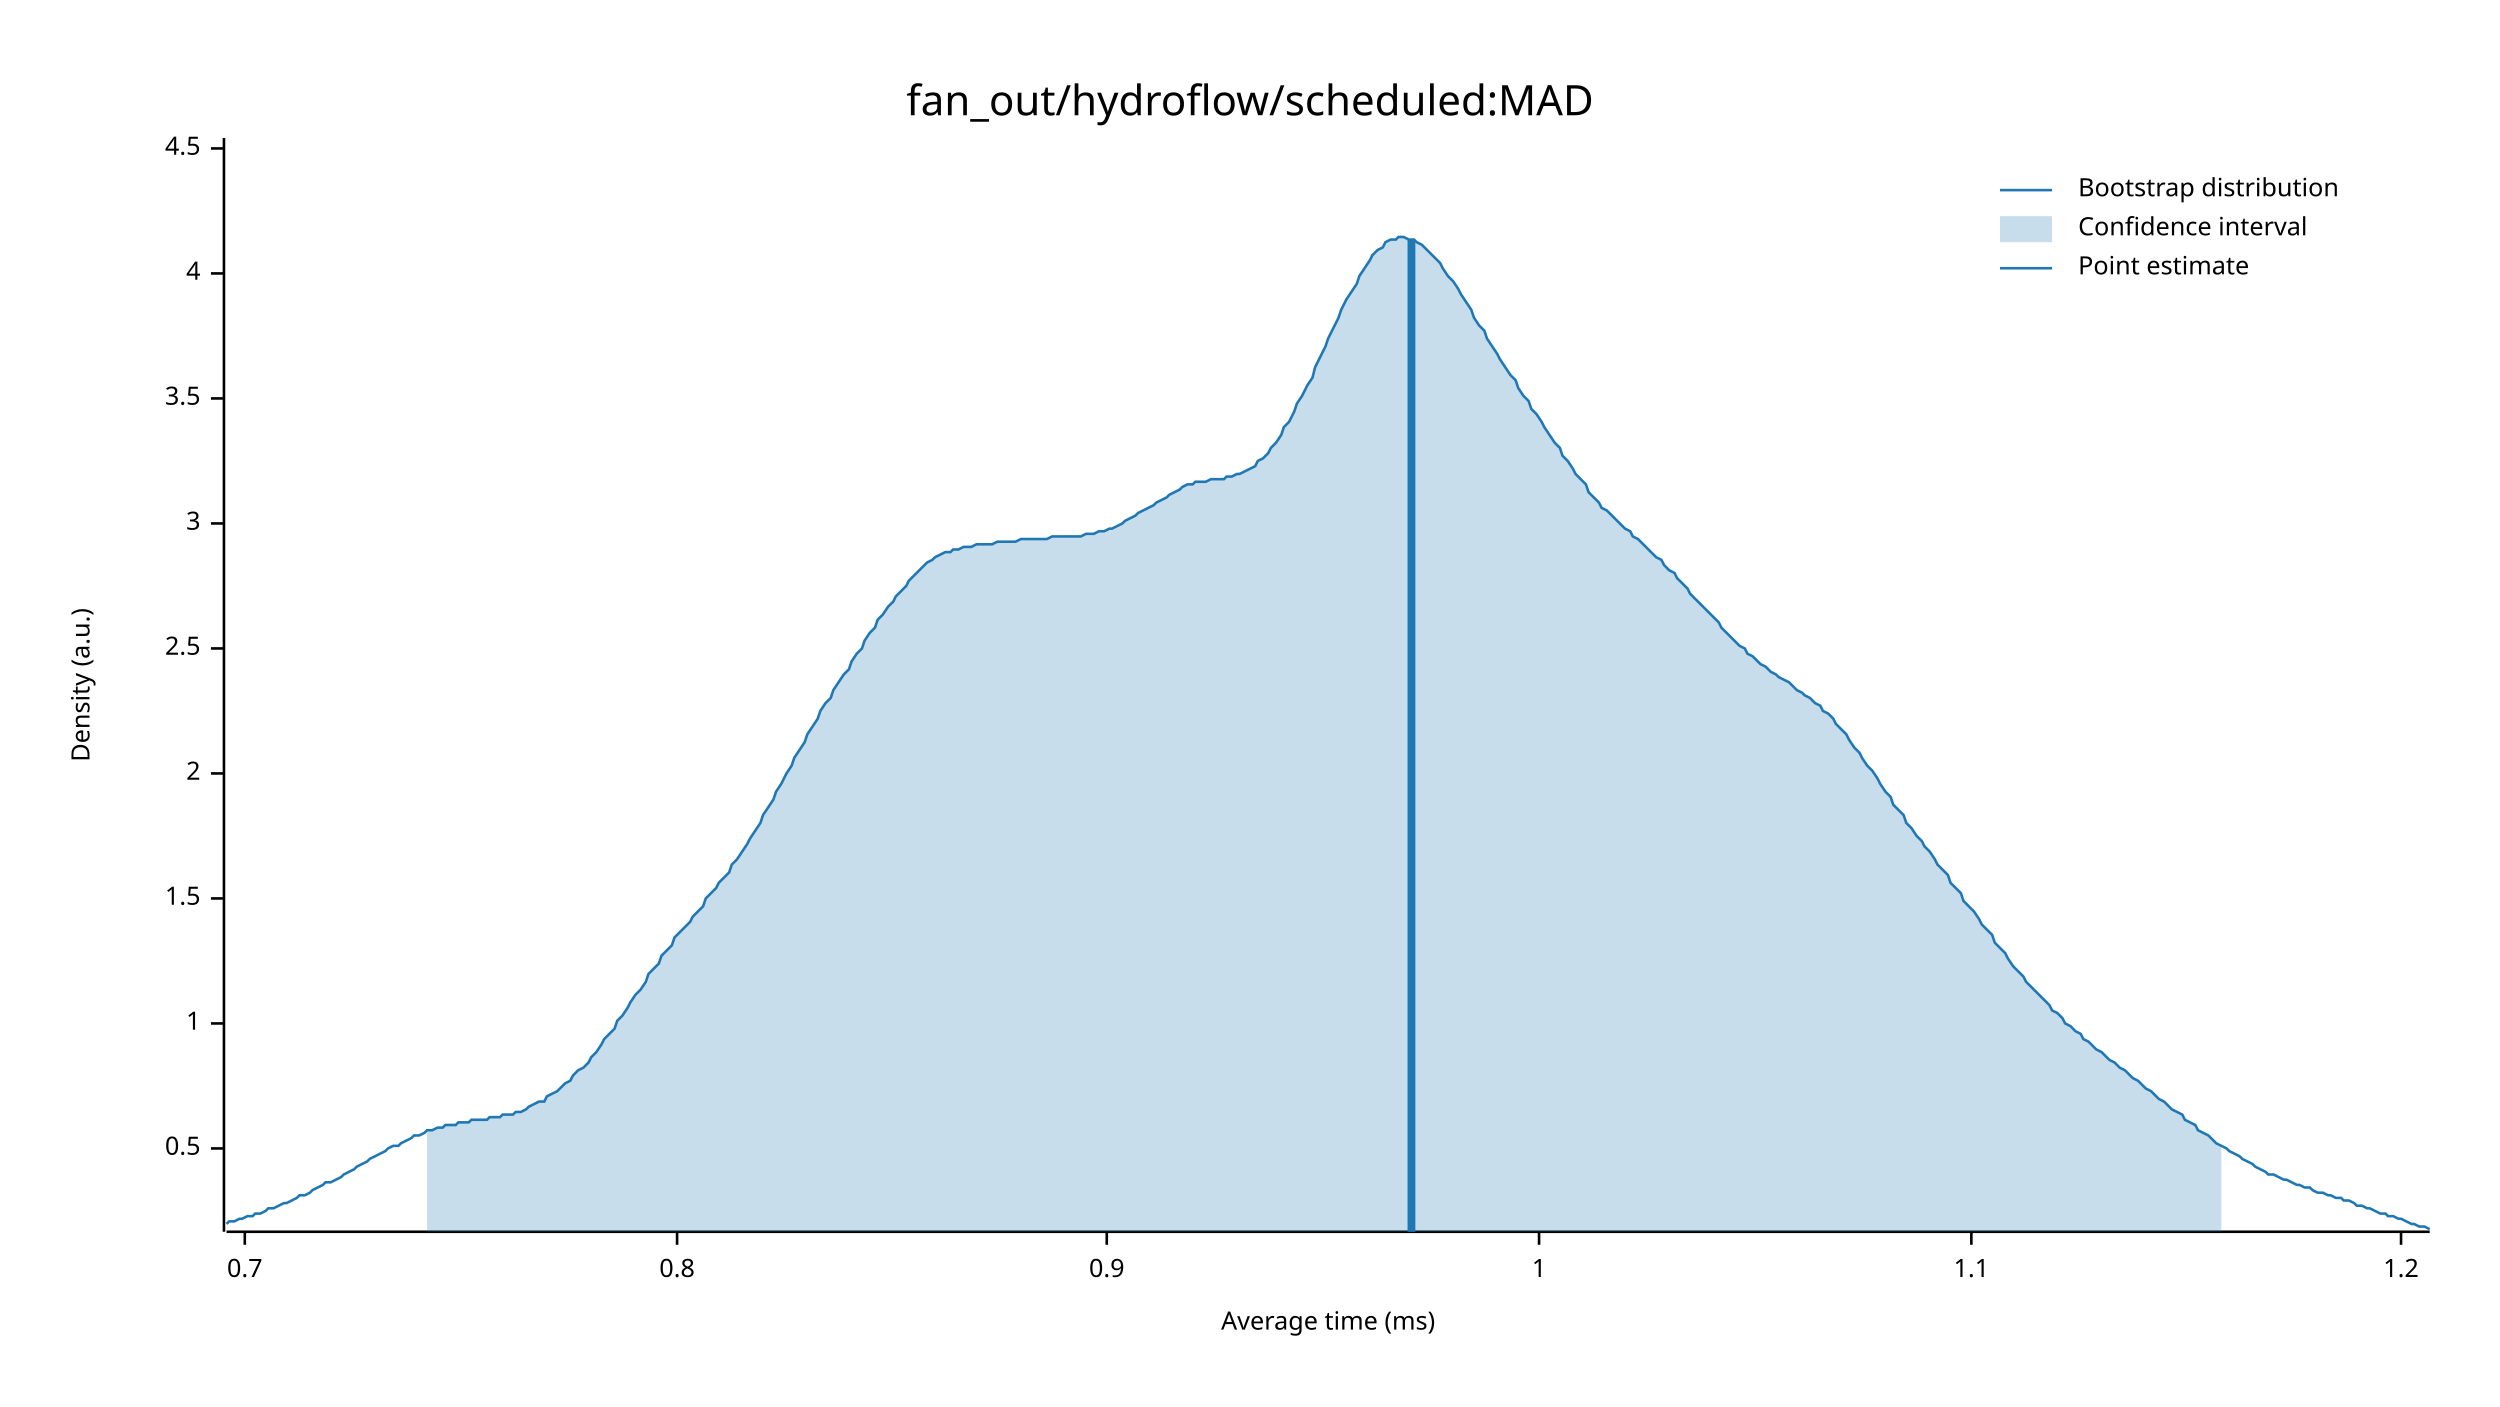
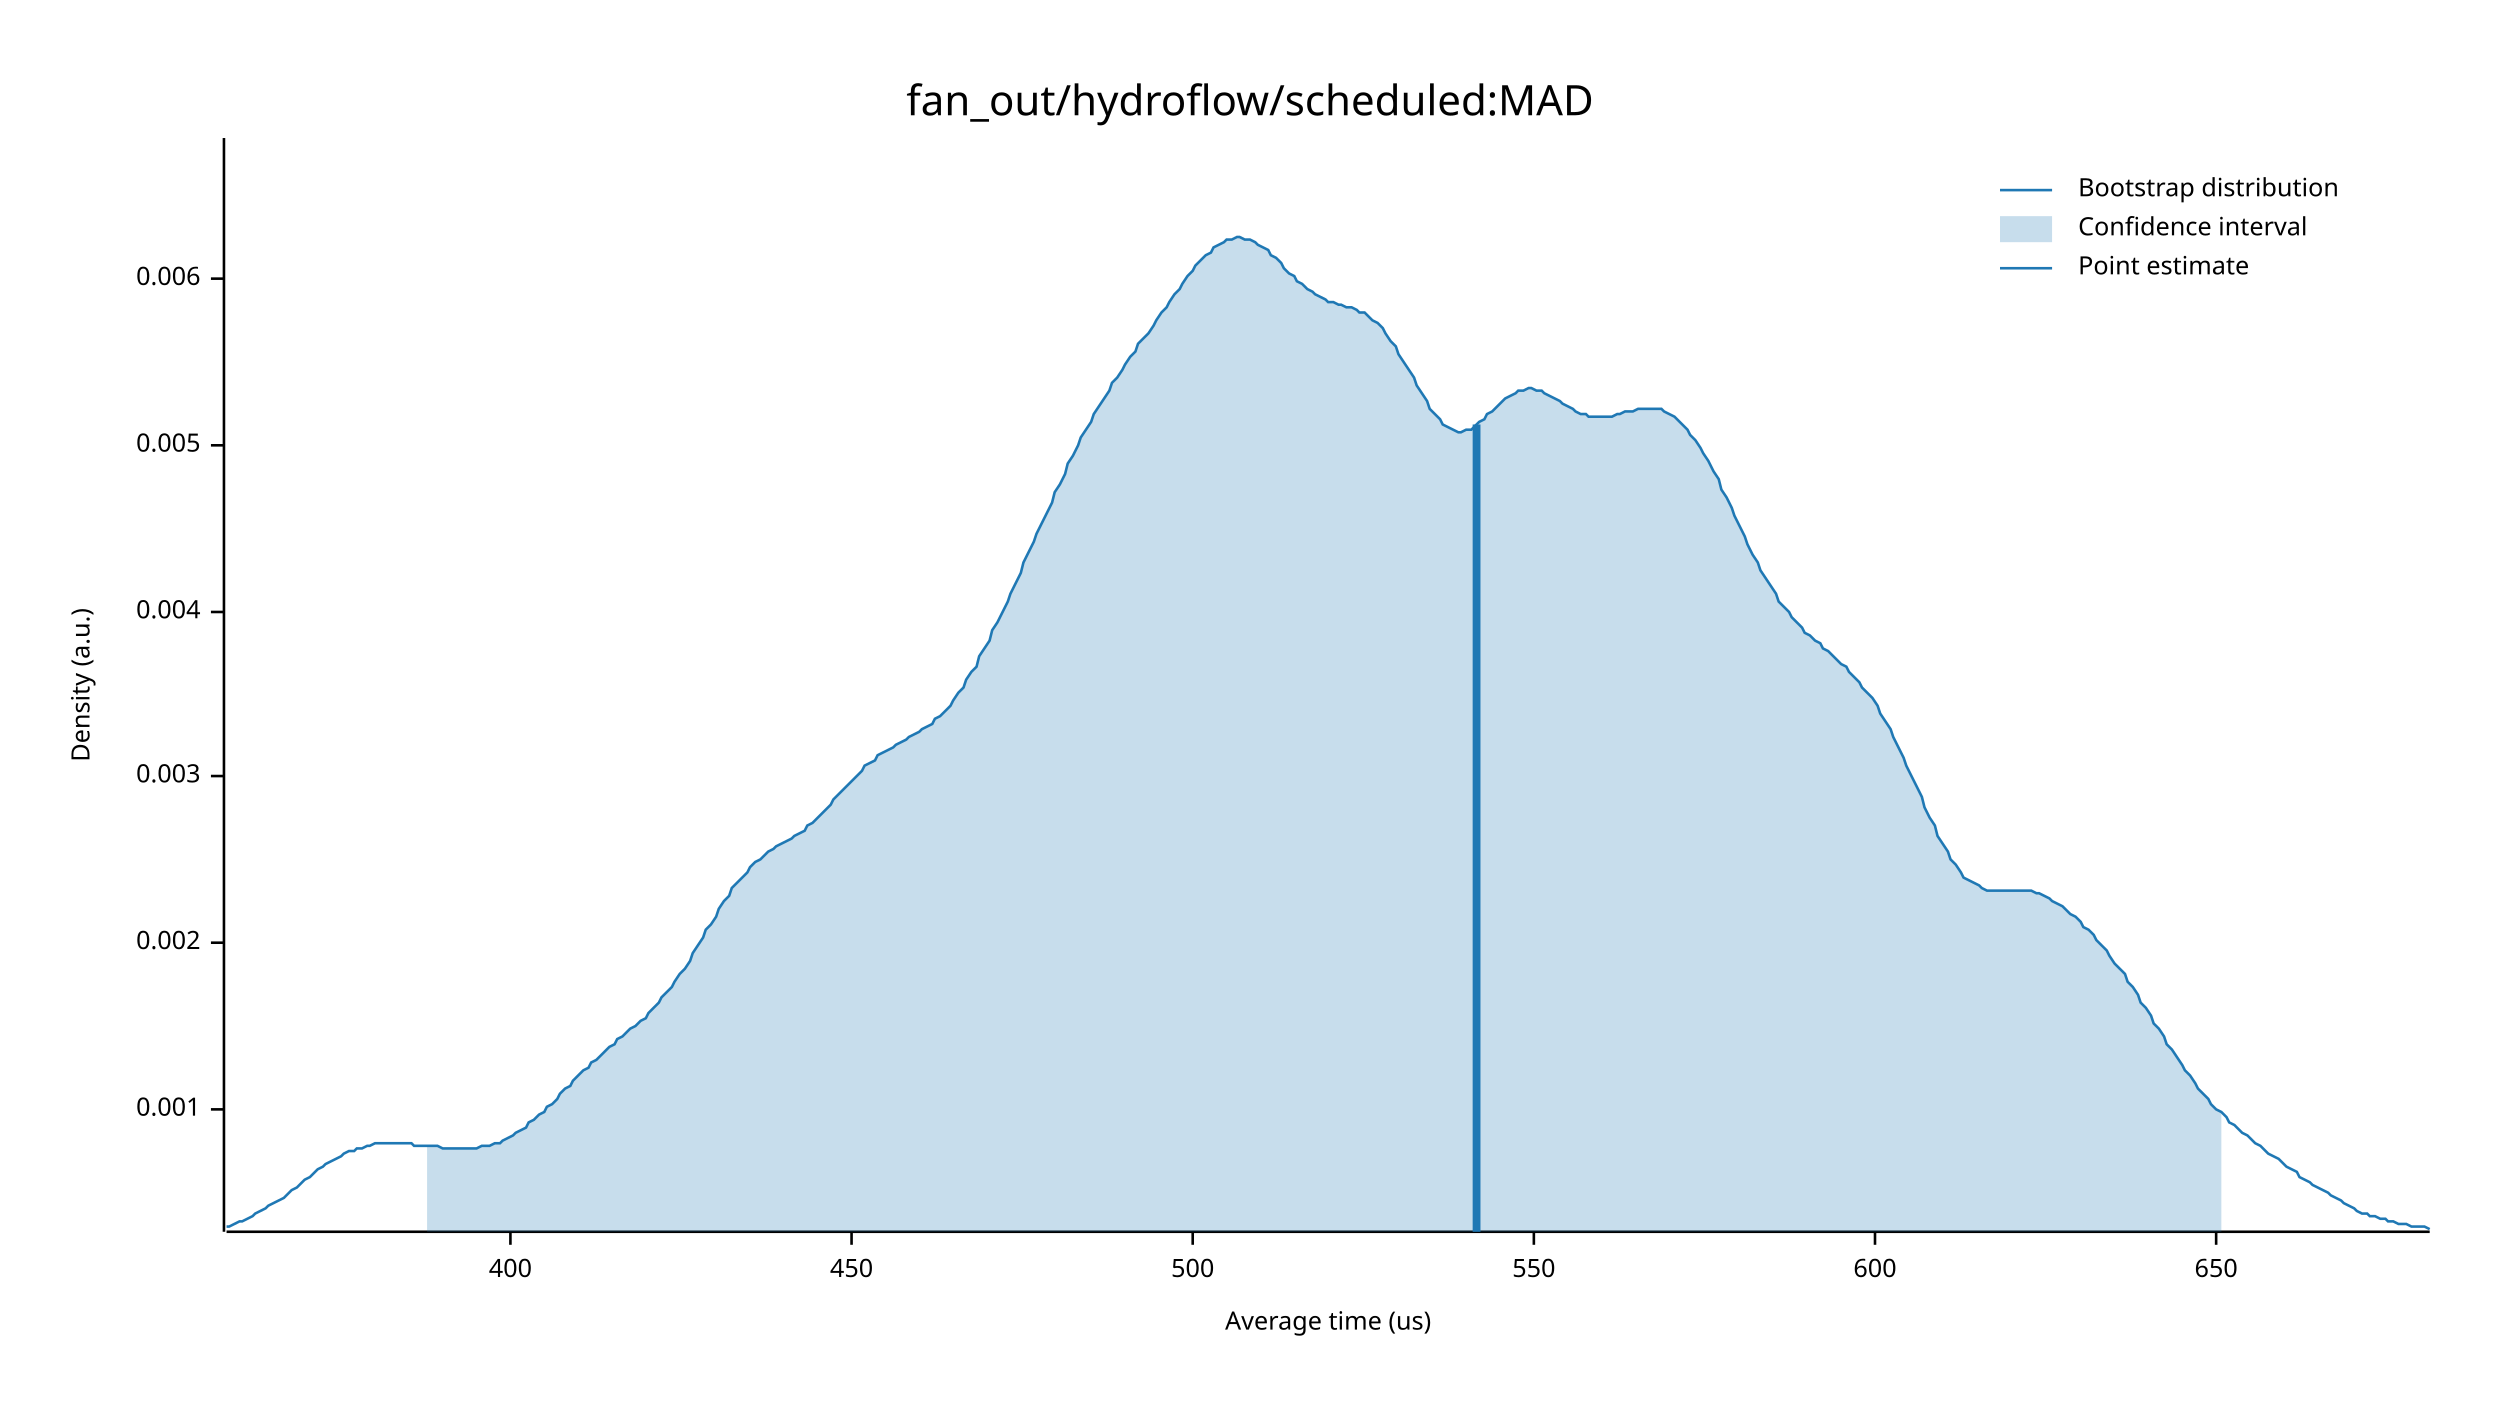
<svg xmlns="http://www.w3.org/2000/svg" width="960" height="540" viewBox="0 0 960 540">
  <text x="480" y="32" dy="0.76em" text-anchor="middle" font-family="sans-serif" font-size="16.129" opacity="1" fill="#000000">
fan_out/hydroflow/scheduled:MAD
</text>
  <text x="27" y="263" dy="0.76em" text-anchor="middle" font-family="sans-serif" font-size="9.677" opacity="1" fill="#000000" transform="rotate(270, 27, 263)">
Density (a.u.)
</text>
  <text x="510" y="513" dy="-0.5ex" text-anchor="middle" font-family="sans-serif" font-size="9.677" opacity="1" fill="#000000">
- Average time (ms)
+ Average time (us)
</text>
  <polyline fill="none" opacity="1" stroke="#000000" stroke-width="1" points="86,53 86,473 " />
-   <text x="77" y="441" dy="0.5ex" text-anchor="end" font-family="sans-serif" font-size="9.677" opacity="1" fill="#000000">
- 0.5
+   <text x="77" y="426" dy="0.5ex" text-anchor="end" font-family="sans-serif" font-size="9.677" opacity="1" fill="#000000">
+ 0.001
</text>
-   <polyline fill="none" opacity="1" stroke="#000000" stroke-width="1" points="81,441 86,441 " />
-   <text x="77" y="393" dy="0.5ex" text-anchor="end" font-family="sans-serif" font-size="9.677" opacity="1" fill="#000000">
- 1
+   <polyline fill="none" opacity="1" stroke="#000000" stroke-width="1" points="81,426 86,426 " />
+   <text x="77" y="362" dy="0.5ex" text-anchor="end" font-family="sans-serif" font-size="9.677" opacity="1" fill="#000000">
+ 0.002
</text>
-   <polyline fill="none" opacity="1" stroke="#000000" stroke-width="1" points="81,393 86,393 " />
-   <text x="77" y="345" dy="0.5ex" text-anchor="end" font-family="sans-serif" font-size="9.677" opacity="1" fill="#000000">
- 1.5
+   <polyline fill="none" opacity="1" stroke="#000000" stroke-width="1" points="81,362 86,362 " />
+   <text x="77" y="298" dy="0.5ex" text-anchor="end" font-family="sans-serif" font-size="9.677" opacity="1" fill="#000000">
+ 0.003
</text>
-   <polyline fill="none" opacity="1" stroke="#000000" stroke-width="1" points="81,345 86,345 " />
-   <text x="77" y="297" dy="0.5ex" text-anchor="end" font-family="sans-serif" font-size="9.677" opacity="1" fill="#000000">
- 2
+   <polyline fill="none" opacity="1" stroke="#000000" stroke-width="1" points="81,298 86,298 " />
+   <text x="77" y="235" dy="0.5ex" text-anchor="end" font-family="sans-serif" font-size="9.677" opacity="1" fill="#000000">
+ 0.004
</text>
-   <polyline fill="none" opacity="1" stroke="#000000" stroke-width="1" points="81,297 86,297 " />
-   <text x="77" y="249" dy="0.5ex" text-anchor="end" font-family="sans-serif" font-size="9.677" opacity="1" fill="#000000">
- 2.5
+   <polyline fill="none" opacity="1" stroke="#000000" stroke-width="1" points="81,235 86,235 " />
+   <text x="77" y="171" dy="0.5ex" text-anchor="end" font-family="sans-serif" font-size="9.677" opacity="1" fill="#000000">
+ 0.005
</text>
-   <polyline fill="none" opacity="1" stroke="#000000" stroke-width="1" points="81,249 86,249 " />
-   <text x="77" y="201" dy="0.5ex" text-anchor="end" font-family="sans-serif" font-size="9.677" opacity="1" fill="#000000">
- 3
+   <polyline fill="none" opacity="1" stroke="#000000" stroke-width="1" points="81,171 86,171 " />
+   <text x="77" y="107" dy="0.5ex" text-anchor="end" font-family="sans-serif" font-size="9.677" opacity="1" fill="#000000">
+ 0.006
</text>
-   <polyline fill="none" opacity="1" stroke="#000000" stroke-width="1" points="81,201 86,201 " />
-   <text x="77" y="153" dy="0.5ex" text-anchor="end" font-family="sans-serif" font-size="9.677" opacity="1" fill="#000000">
- 3.5
+   <polyline fill="none" opacity="1" stroke="#000000" stroke-width="1" points="81,107 86,107 " />
+   <polyline fill="none" opacity="1" stroke="#000000" stroke-width="1" points="87,473 933,473 " />
+   <text x="196" y="483" dy="0.76em" text-anchor="middle" font-family="sans-serif" font-size="9.677" opacity="1" fill="#000000">
+ 400
</text>
-   <polyline fill="none" opacity="1" stroke="#000000" stroke-width="1" points="81,153 86,153 " />
-   <text x="77" y="105" dy="0.5ex" text-anchor="end" font-family="sans-serif" font-size="9.677" opacity="1" fill="#000000">
- 4
+   <polyline fill="none" opacity="1" stroke="#000000" stroke-width="1" points="196,473 196,478 " />
+   <text x="327" y="483" dy="0.76em" text-anchor="middle" font-family="sans-serif" font-size="9.677" opacity="1" fill="#000000">
+ 450
</text>
-   <polyline fill="none" opacity="1" stroke="#000000" stroke-width="1" points="81,105 86,105 " />
-   <text x="77" y="57" dy="0.5ex" text-anchor="end" font-family="sans-serif" font-size="9.677" opacity="1" fill="#000000">
- 4.5
+   <polyline fill="none" opacity="1" stroke="#000000" stroke-width="1" points="327,473 327,478 " />
+   <text x="458" y="483" dy="0.76em" text-anchor="middle" font-family="sans-serif" font-size="9.677" opacity="1" fill="#000000">
+ 500
</text>
-   <polyline fill="none" opacity="1" stroke="#000000" stroke-width="1" points="81,57 86,57 " />
-   <polyline fill="none" opacity="1" stroke="#000000" stroke-width="1" points="87,473 933,473 " />
-   <text x="94" y="483" dy="0.76em" text-anchor="middle" font-family="sans-serif" font-size="9.677" opacity="1" fill="#000000">
- 0.7
+   <polyline fill="none" opacity="1" stroke="#000000" stroke-width="1" points="458,473 458,478 " />
+   <text x="589" y="483" dy="0.76em" text-anchor="middle" font-family="sans-serif" font-size="9.677" opacity="1" fill="#000000">
+ 550
</text>
-   <polyline fill="none" opacity="1" stroke="#000000" stroke-width="1" points="94,473 94,478 " />
-   <text x="260" y="483" dy="0.76em" text-anchor="middle" font-family="sans-serif" font-size="9.677" opacity="1" fill="#000000">
- 0.8
+   <polyline fill="none" opacity="1" stroke="#000000" stroke-width="1" points="589,473 589,478 " />
+   <text x="720" y="483" dy="0.76em" text-anchor="middle" font-family="sans-serif" font-size="9.677" opacity="1" fill="#000000">
+ 600
</text>
-   <polyline fill="none" opacity="1" stroke="#000000" stroke-width="1" points="260,473 260,478 " />
-   <text x="425" y="483" dy="0.76em" text-anchor="middle" font-family="sans-serif" font-size="9.677" opacity="1" fill="#000000">
- 0.9
+   <polyline fill="none" opacity="1" stroke="#000000" stroke-width="1" points="720,473 720,478 " />
+   <text x="851" y="483" dy="0.76em" text-anchor="middle" font-family="sans-serif" font-size="9.677" opacity="1" fill="#000000">
+ 650
</text>
-   <polyline fill="none" opacity="1" stroke="#000000" stroke-width="1" points="425,473 425,478 " />
-   <text x="591" y="483" dy="0.76em" text-anchor="middle" font-family="sans-serif" font-size="9.677" opacity="1" fill="#000000">
- 1
- </text>
-   <polyline fill="none" opacity="1" stroke="#000000" stroke-width="1" points="591,473 591,478 " />
-   <text x="757" y="483" dy="0.76em" text-anchor="middle" font-family="sans-serif" font-size="9.677" opacity="1" fill="#000000">
- 1.1
- </text>
-   <polyline fill="none" opacity="1" stroke="#000000" stroke-width="1" points="757,473 757,478 " />
-   <text x="922" y="483" dy="0.76em" text-anchor="middle" font-family="sans-serif" font-size="9.677" opacity="1" fill="#000000">
- 1.2
- </text>
-   <polyline fill="none" opacity="1" stroke="#000000" stroke-width="1" points="922,473 922,478 " />
-   <polyline fill="none" opacity="1" stroke="#1F78B4" stroke-width="1" points="87,470 88,469 90,469 92,468 93,468 95,467 97,467 98,466 100,466 102,465 103,464 105,464 107,463 109,462 110,462 112,461 114,460 115,459 117,459 119,458 120,457 122,456 124,455 125,454 127,454 129,453 131,452 132,451 134,450 136,449 137,448 139,447 141,446 142,445 144,444 146,443 148,442 149,441 151,440 153,440 154,439 156,438 158,437 159,436 161,436 163,435 164,434 166,434 168,433 170,433 171,432 173,432 175,432 176,431 178,431 180,431 181,430 183,430 185,430 187,430 188,429 190,429 192,429 193,428 195,428 197,428 198,427 200,427 202,426 203,425 205,424 207,423 209,423 210,421 212,420 214,419 215,418 217,416 219,415 220,413 222,411 224,410 226,408 227,406 229,404 231,401 232,399 234,397 236,395 237,392 239,390 241,387 242,385 244,382 246,380 248,377 249,374 251,372 253,370 254,367 256,365 258,363 259,360 261,358 263,356 265,354 266,352 268,350 270,348 271,345 273,343 275,341 276,339 278,337 280,335 281,332 283,330 285,327 287,324 288,322 290,319 292,316 293,313 295,310 297,307 298,304 300,301 302,297 304,294 305,291 307,288 309,285 310,282 312,279 314,276 315,273 317,270 319,268 320,265 322,262 324,259 326,257 327,254 329,251 331,249 332,246 334,243 336,241 337,238 339,236 341,233 343,231 344,229 346,227 348,225 349,223 351,221 353,219 354,218 356,216 358,215 359,214 361,213 363,212 365,212 366,211 368,211 370,210 371,210 373,210 375,209 376,209 378,209 380,209 381,209 383,208 385,208 387,208 388,208 390,208 392,207 393,207 395,207 397,207 398,207 400,207 402,207 404,206 405,206 407,206 409,206 410,206 412,206 414,206 415,206 417,205 419,205 420,205 422,204 424,204 426,203 427,203 429,202 431,201 432,200 434,199 436,198 437,197 439,196 441,195 443,194 444,193 446,192 448,191 449,190 451,189 453,188 454,187 456,186 458,186 459,185 461,185 463,185 465,184 466,184 468,184 470,184 471,183 473,183 475,182 476,182 478,181 480,180 482,179 483,177 485,176 487,174 488,172 490,170 492,167 493,164 495,162 497,158 498,155 500,152 502,148 504,145 505,141 507,137 509,133 510,130 512,126 514,122 515,119 517,115 519,112 521,109 522,106 524,103 526,100 527,98 529,96 531,95 532,93 534,92 536,92 537,91 539,91 541,92 543,92 544,93 546,94 548,96 549,97 551,99 553,101 554,103 556,106 558,108 560,111 561,113 563,116 565,119 566,122 568,125 570,127 571,130 573,133 575,136 576,138 578,141 580,144 582,146 583,149 585,152 587,154 588,157 590,159 592,162 593,164 595,167 597,170 599,172 600,175 602,177 604,180 605,182 607,184 609,186 610,189 612,191 614,193 615,195 617,196 619,198 621,200 622,201 624,203 626,204 627,206 629,207 631,209 632,210 634,212 636,214 638,215 639,217 641,219 643,220 644,222 646,224 648,226 649,228 651,230 653,232 654,233 656,235 658,237 660,239 661,241 663,243 665,245 666,246 668,248 670,249 671,251 673,252 675,254 676,255 678,256 680,258 682,259 683,260 685,261 687,262 688,263 690,265 692,266 693,267 695,268 697,270 699,271 700,273 702,274 704,276 705,278 707,280 709,282 710,284 712,287 714,289 715,291 717,294 719,296 721,299 722,301 724,304 726,306 727,309 729,311 731,313 732,316 734,318 736,321 738,323 739,325 741,327 743,330 744,332 746,334 748,336 749,339 751,341 753,343 754,346 756,348 758,350 760,353 761,355 763,357 765,359 766,362 768,364 770,366 771,368 773,371 775,373 777,375 778,377 780,379 782,381 783,382 785,384 787,386 788,388 790,389 792,391 793,393 795,394 797,396 799,397 800,399 802,400 804,402 805,403 807,404 809,406 810,407 812,408 814,410 816,411 817,412 819,414 821,415 822,416 824,418 826,419 827,420 829,422 831,423 832,424 834,426 836,427 838,428 839,430 841,431 843,432 844,434 846,435 848,436 849,437 851,439 853,440 855,441 856,442 858,443 860,444 861,445 863,446 865,447 866,448 868,449 870,450 871,451 873,451 875,452 877,453 878,453 880,454 882,455 883,455 885,456 887,456 888,457 890,458 892,458 894,459 895,459 897,460 899,460 900,461 902,461 904,462 905,463 907,463 909,464 910,464 912,465 914,466 916,466 917,467 919,467 921,468 922,468 924,469 926,470 927,470 929,471 931,471 933,472 " />
-   <polygon opacity="0.25" fill="#1F78B4" points="164,434 166,434 168,433 170,433 171,432 173,432 175,432 176,431 178,431 180,431 181,430 183,430 185,430 187,430 188,429 190,429 192,429 193,428 195,428 197,428 198,427 200,427 202,426 203,425 205,424 207,423 209,423 210,421 212,420 214,419 215,418 217,416 219,415 220,413 222,411 224,410 226,408 227,406 229,404 231,401 232,399 234,397 236,395 237,392 239,390 241,387 242,385 244,382 246,380 248,377 249,374 251,372 253,370 254,367 256,365 258,363 259,360 261,358 263,356 265,354 266,352 268,350 270,348 271,345 273,343 275,341 276,339 278,337 280,335 281,332 283,330 285,327 287,324 288,322 290,319 292,316 293,313 295,310 297,307 298,304 300,301 302,297 304,294 305,291 307,288 309,285 310,282 312,279 314,276 315,273 317,270 319,268 320,265 322,262 324,259 326,257 327,254 329,251 331,249 332,246 334,243 336,241 337,238 339,236 341,233 343,231 344,229 346,227 348,225 349,223 351,221 353,219 354,218 356,216 358,215 359,214 361,213 363,212 365,212 366,211 368,211 370,210 371,210 373,210 375,209 376,209 378,209 380,209 381,209 383,208 385,208 387,208 388,208 390,208 392,207 393,207 395,207 397,207 398,207 400,207 402,207 404,206 405,206 407,206 409,206 410,206 412,206 414,206 415,206 417,205 419,205 420,205 422,204 424,204 426,203 427,203 429,202 431,201 432,200 434,199 436,198 437,197 439,196 441,195 443,194 444,193 446,192 448,191 449,190 451,189 453,188 454,187 456,186 458,186 459,185 461,185 463,185 465,184 466,184 468,184 470,184 471,183 473,183 475,182 476,182 478,181 480,180 482,179 483,177 485,176 487,174 488,172 490,170 492,167 493,164 495,162 497,158 498,155 500,152 502,148 504,145 505,141 507,137 509,133 510,130 512,126 514,122 515,119 517,115 519,112 521,109 522,106 524,103 526,100 527,98 529,96 531,95 532,93 534,92 536,92 537,91 539,91 541,92 543,92 544,93 546,94 548,96 549,97 551,99 553,101 554,103 556,106 558,108 560,111 561,113 563,116 565,119 566,122 568,125 570,127 571,130 573,133 575,136 576,138 578,141 580,144 582,146 583,149 585,152 587,154 588,157 590,159 592,162 593,164 595,167 597,170 599,172 600,175 602,177 604,180 605,182 607,184 609,186 610,189 612,191 614,193 615,195 617,196 619,198 621,200 622,201 624,203 626,204 627,206 629,207 631,209 632,210 634,212 636,214 638,215 639,217 641,219 643,220 644,222 646,224 648,226 649,228 651,230 653,232 654,233 656,235 658,237 660,239 661,241 663,243 665,245 666,246 668,248 670,249 671,251 673,252 675,254 676,255 678,256 680,258 682,259 683,260 685,261 687,262 688,263 690,265 692,266 693,267 695,268 697,270 699,271 700,273 702,274 704,276 705,278 707,280 709,282 710,284 712,287 714,289 715,291 717,294 719,296 721,299 722,301 724,304 726,306 727,309 729,311 731,313 732,316 734,318 736,321 738,323 739,325 741,327 743,330 744,332 746,334 748,336 749,339 751,341 753,343 754,346 756,348 758,350 760,353 761,355 763,357 765,359 766,362 768,364 770,366 771,368 773,371 775,373 777,375 778,377 780,379 782,381 783,382 785,384 787,386 788,388 790,389 792,391 793,393 795,394 797,396 799,397 800,399 802,400 804,402 805,403 807,404 809,406 810,407 812,408 814,410 816,411 817,412 819,414 821,415 822,416 824,418 826,419 827,420 829,422 831,423 832,424 834,426 836,427 838,428 839,430 841,431 843,432 844,434 846,435 848,436 849,437 851,439 853,440 853,473 164,473 " />
-   <polyline fill="none" opacity="1" stroke="#1F78B4" stroke-width="3" points="542,473 542,92 " />
+   <polyline fill="none" opacity="1" stroke="#000000" stroke-width="1" points="851,473 851,478 " />
+   <polyline fill="none" opacity="1" stroke="#1F78B4" stroke-width="1" points="87,471 88,471 90,470 92,469 93,469 95,468 97,467 98,466 100,465 102,464 103,463 105,462 107,461 109,460 110,459 112,457 114,456 115,455 117,453 119,452 120,451 122,449 124,448 125,447 127,446 129,445 131,444 132,443 134,442 136,442 137,441 139,441 141,440 142,440 144,439 146,439 148,439 149,439 151,439 153,439 154,439 156,439 158,439 159,440 161,440 163,440 164,440 166,440 168,440 170,441 171,441 173,441 175,441 176,441 178,441 180,441 181,441 183,441 185,440 187,440 188,440 190,439 192,439 193,438 195,437 197,436 198,435 200,434 202,433 203,431 205,430 207,428 209,427 210,425 212,424 214,422 215,420 217,418 219,417 220,415 222,413 224,411 226,410 227,408 229,407 231,405 232,404 234,402 236,401 237,399 239,398 241,396 242,395 244,394 246,392 248,391 249,389 251,387 253,385 254,383 256,381 258,379 259,377 261,374 263,372 265,369 266,366 268,363 270,360 271,357 273,355 275,352 276,349 278,346 280,344 281,341 283,339 285,337 287,335 288,333 290,331 292,330 293,329 295,327 297,326 298,325 300,324 302,323 304,322 305,321 307,320 309,319 310,317 312,316 314,314 315,313 317,311 319,309 320,307 322,305 324,303 326,301 327,300 329,298 331,296 332,294 334,293 336,292 337,290 339,289 341,288 343,287 344,286 346,285 348,284 349,283 351,282 353,281 354,280 356,279 358,278 359,276 361,275 363,273 365,271 366,269 368,266 370,264 371,261 373,258 375,256 376,252 378,249 380,246 381,242 383,239 385,235 387,231 388,228 390,224 392,220 393,216 395,212 397,208 398,205 400,201 402,197 404,193 405,189 407,186 409,182 410,178 412,175 414,171 415,168 417,165 419,162 420,159 422,156 424,153 426,150 427,147 429,145 431,142 432,140 434,137 436,135 437,132 439,130 441,128 443,125 444,123 446,120 448,118 449,116 451,113 453,111 454,109 456,106 458,104 459,102 461,100 463,98 465,97 466,95 468,94 470,93 471,92 473,92 475,91 476,91 478,92 480,92 482,93 483,94 485,95 487,96 488,98 490,99 492,101 493,103 495,105 497,106 498,108 500,109 502,111 504,112 505,113 507,114 509,115 510,116 512,116 514,117 515,117 517,118 519,118 521,119 522,120 524,120 526,122 527,123 529,124 531,126 532,128 534,131 536,133 537,136 539,139 541,142 543,145 544,148 546,151 548,154 549,157 551,159 553,161 554,163 556,164 558,165 560,166 561,166 563,165 565,165 566,164 568,162 570,161 571,159 573,158 575,156 576,155 578,153 580,152 582,151 583,150 585,150 587,149 588,149 590,150 592,150 593,151 595,152 597,153 599,154 600,155 602,156 604,157 605,158 607,159 609,159 610,160 612,160 614,160 615,160 617,160 619,160 621,159 622,159 624,158 626,158 627,158 629,157 631,157 632,157 634,157 636,157 638,157 639,158 641,159 643,160 644,161 646,163 648,165 649,167 651,169 653,172 654,174 656,177 658,181 660,184 661,188 663,191 665,195 666,198 668,202 670,206 671,209 673,213 675,216 676,219 678,222 680,225 682,228 683,231 685,233 687,235 688,237 690,239 692,241 693,243 695,244 697,246 699,247 700,249 702,250 704,252 705,253 707,255 709,256 710,258 712,260 714,262 715,264 717,266 719,268 721,271 722,274 724,277 726,280 727,283 729,287 731,291 732,294 734,298 736,302 738,306 739,310 741,314 743,317 744,321 746,324 748,327 749,330 751,332 753,335 754,337 756,338 758,339 760,340 761,341 763,342 765,342 766,342 768,342 770,342 771,342 773,342 775,342 777,342 778,342 780,342 782,343 783,343 785,344 787,345 788,346 790,347 792,348 793,349 795,351 797,352 799,354 800,356 802,357 804,359 805,361 807,363 809,365 810,367 812,370 814,372 816,374 817,377 819,379 821,382 822,385 824,387 826,390 827,393 829,395 831,398 832,401 834,403 836,406 838,409 839,411 841,413 843,416 844,418 846,420 848,422 849,424 851,426 853,427 855,429 856,431 858,432 860,434 861,435 863,436 865,438 866,439 868,440 870,442 871,443 873,444 875,445 877,447 878,448 880,449 882,450 883,452 885,453 887,454 888,455 890,456 892,457 894,458 895,459 897,460 899,461 900,462 902,463 904,464 905,465 907,466 909,466 910,467 912,467 914,468 916,468 917,469 919,469 921,470 922,470 924,470 926,471 927,471 929,471 931,471 933,472 " />
+   <polygon opacity="0.25" fill="#1F78B4" points="164,440 166,440 168,440 170,441 171,441 173,441 175,441 176,441 178,441 180,441 181,441 183,441 185,440 187,440 188,440 190,439 192,439 193,438 195,437 197,436 198,435 200,434 202,433 203,431 205,430 207,428 209,427 210,425 212,424 214,422 215,420 217,418 219,417 220,415 222,413 224,411 226,410 227,408 229,407 231,405 232,404 234,402 236,401 237,399 239,398 241,396 242,395 244,394 246,392 248,391 249,389 251,387 253,385 254,383 256,381 258,379 259,377 261,374 263,372 265,369 266,366 268,363 270,360 271,357 273,355 275,352 276,349 278,346 280,344 281,341 283,339 285,337 287,335 288,333 290,331 292,330 293,329 295,327 297,326 298,325 300,324 302,323 304,322 305,321 307,320 309,319 310,317 312,316 314,314 315,313 317,311 319,309 320,307 322,305 324,303 326,301 327,300 329,298 331,296 332,294 334,293 336,292 337,290 339,289 341,288 343,287 344,286 346,285 348,284 349,283 351,282 353,281 354,280 356,279 358,278 359,276 361,275 363,273 365,271 366,269 368,266 370,264 371,261 373,258 375,256 376,252 378,249 380,246 381,242 383,239 385,235 387,231 388,228 390,224 392,220 393,216 395,212 397,208 398,205 400,201 402,197 404,193 405,189 407,186 409,182 410,178 412,175 414,171 415,168 417,165 419,162 420,159 422,156 424,153 426,150 427,147 429,145 431,142 432,140 434,137 436,135 437,132 439,130 441,128 443,125 444,123 446,120 448,118 449,116 451,113 453,111 454,109 456,106 458,104 459,102 461,100 463,98 465,97 466,95 468,94 470,93 471,92 473,92 475,91 476,91 478,92 480,92 482,93 483,94 485,95 487,96 488,98 490,99 492,101 493,103 495,105 497,106 498,108 500,109 502,111 504,112 505,113 507,114 509,115 510,116 512,116 514,117 515,117 517,118 519,118 521,119 522,120 524,120 526,122 527,123 529,124 531,126 532,128 534,131 536,133 537,136 539,139 541,142 543,145 544,148 546,151 548,154 549,157 551,159 553,161 554,163 556,164 558,165 560,166 561,166 563,165 565,165 566,164 568,162 570,161 571,159 573,158 575,156 576,155 578,153 580,152 582,151 583,150 585,150 587,149 588,149 590,150 592,150 593,151 595,152 597,153 599,154 600,155 602,156 604,157 605,158 607,159 609,159 610,160 612,160 614,160 615,160 617,160 619,160 621,159 622,159 624,158 626,158 627,158 629,157 631,157 632,157 634,157 636,157 638,157 639,158 641,159 643,160 644,161 646,163 648,165 649,167 651,169 653,172 654,174 656,177 658,181 660,184 661,188 663,191 665,195 666,198 668,202 670,206 671,209 673,213 675,216 676,219 678,222 680,225 682,228 683,231 685,233 687,235 688,237 690,239 692,241 693,243 695,244 697,246 699,247 700,249 702,250 704,252 705,253 707,255 709,256 710,258 712,260 714,262 715,264 717,266 719,268 721,271 722,274 724,277 726,280 727,283 729,287 731,291 732,294 734,298 736,302 738,306 739,310 741,314 743,317 744,321 746,324 748,327 749,330 751,332 753,335 754,337 756,338 758,339 760,340 761,341 763,342 765,342 766,342 768,342 770,342 771,342 773,342 775,342 777,342 778,342 780,342 782,343 783,343 785,344 787,345 788,346 790,347 792,348 793,349 795,351 797,352 799,354 800,356 802,357 804,359 805,361 807,363 809,365 810,367 812,370 814,372 816,374 817,377 819,379 821,382 822,385 824,387 826,390 827,393 829,395 831,398 832,401 834,403 836,406 838,409 839,411 841,413 843,416 844,418 846,420 848,422 849,424 851,426 853,427 853,473 164,473 " />
+   <polyline fill="none" opacity="1" stroke="#1F78B4" stroke-width="3" points="567,473 567,163 " />
  <text x="798" y="68" dy="0.76em" text-anchor="start" font-family="sans-serif" font-size="9.677" opacity="1" fill="#000000">
Bootstrap distribution
</text>
  <text x="798" y="83" dy="0.76em" text-anchor="start" font-family="sans-serif" font-size="9.677" opacity="1" fill="#000000">
Confidence interval
</text>
  <text x="798" y="98" dy="0.76em" text-anchor="start" font-family="sans-serif" font-size="9.677" opacity="1" fill="#000000">
Point estimate
</text>
  <polyline fill="none" opacity="1" stroke="#1F78B4" stroke-width="1" points="768,73 788,73 " />
  <rect x="768" y="83" width="20" height="10" opacity="0.25" fill="#1F78B4" stroke="none" />
  <polyline fill="none" opacity="1" stroke="#1F78B4" stroke-width="1" points="768,103 788,103 " />
</svg>
